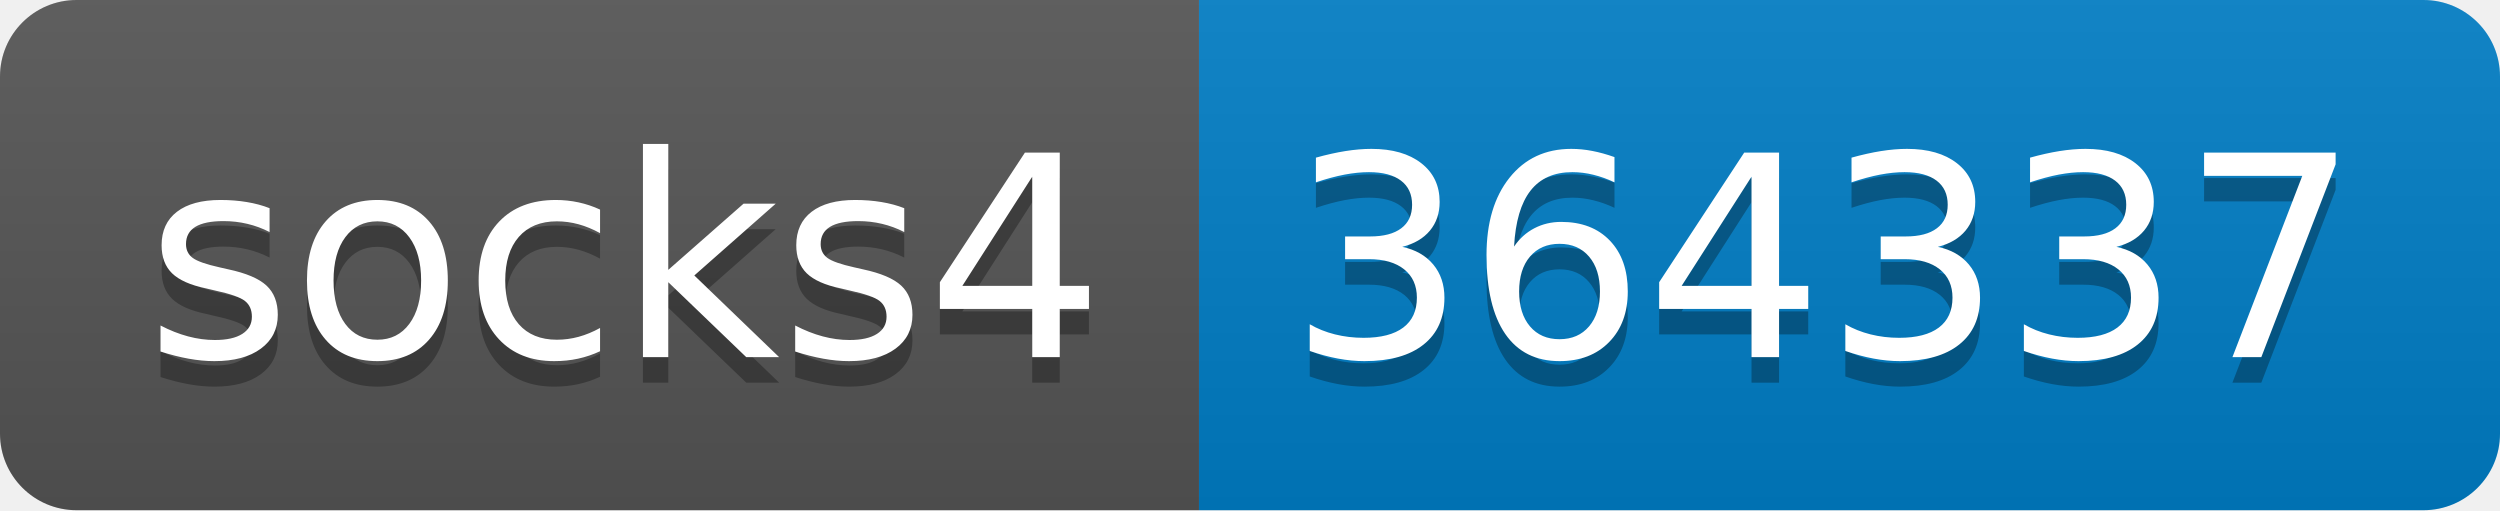
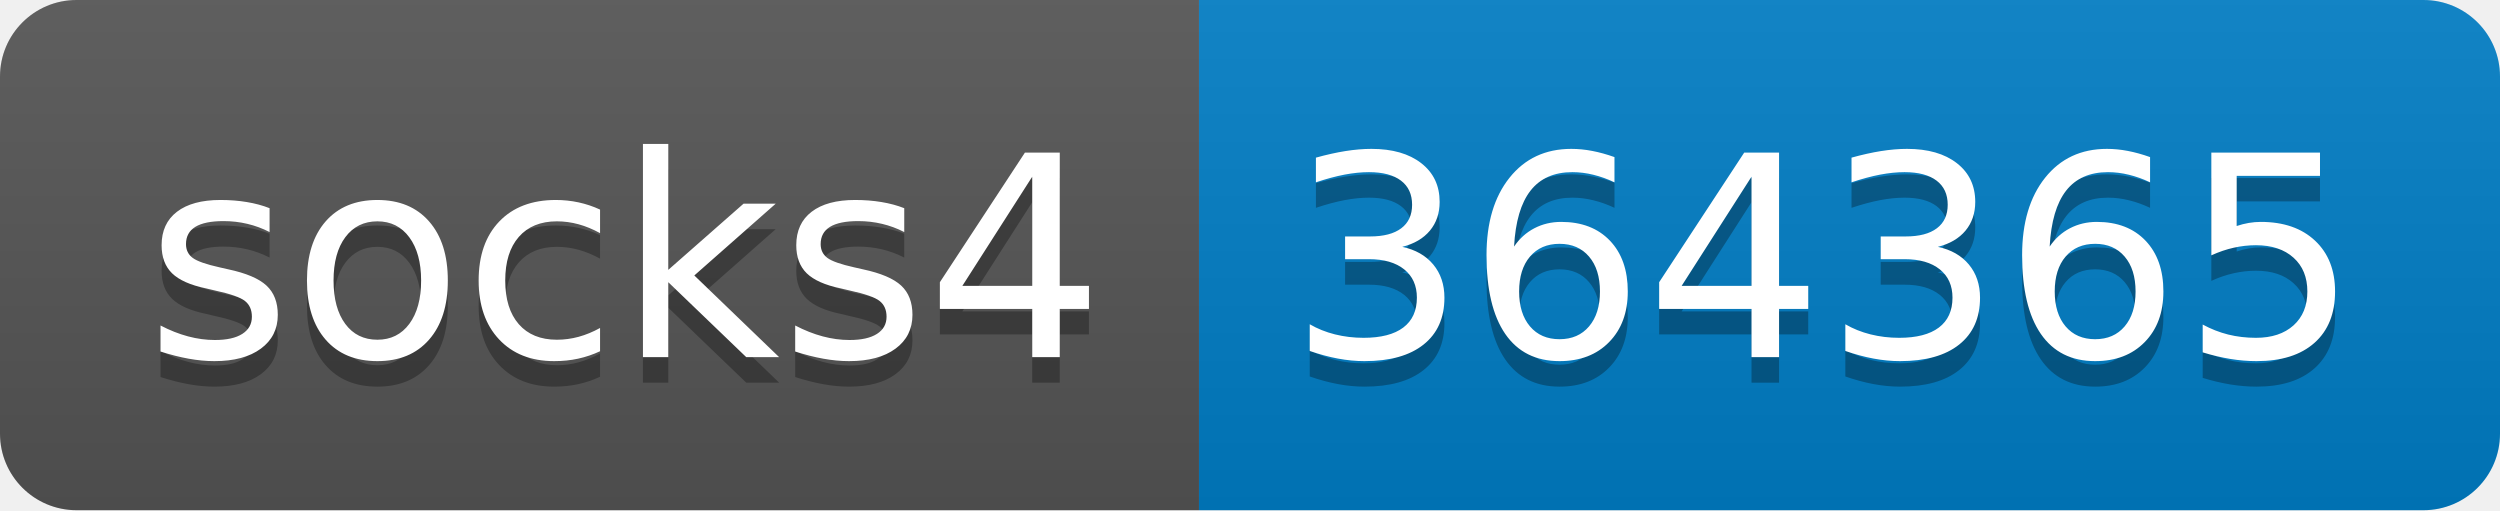
- <svg xmlns="http://www.w3.org/2000/svg" width="98" height="20" role="img" aria-label="socks4: 364337">
+ <svg xmlns="http://www.w3.org/2000/svg" width="98" height="20" role="img" aria-label="socks4: 364365">
  <linearGradient id="s" x2="0" y2="100%">
    <stop offset="0" stop-color="#bbb" stop-opacity=".1" />
    <stop offset="1" stop-opacity=".1" />
  </linearGradient>
  <clipPath id="r">
    <rect width="98" height="20" rx="3" fill="#fff" />
  </clipPath>
  <g clip-path="url(#r)">
    <rect width="47" height="20" fill="#555" />
    <rect x="47" width="51" height="20" fill="#007ec6" />
    <rect width="98" height="20" fill="url(#s)" />
  </g>
  <g fill="#fff" text-anchor="middle" font-family="Verdana,Geneva,DejaVu Sans,sans-serif" text-rendering="geometricPrecision" font-size="110">
    <text aria-hidden="true" x="245" y="150" fill="#010101" fill-opacity=".3" transform="scale(.1)" textLength="370">socks4</text>
    <text x="245" y="140" transform="scale(.1)" fill="#fff" textLength="370">socks4</text>
-     <text aria-hidden="true" x="715" y="150" fill="#010101" fill-opacity=".3" transform="scale(.1)" textLength="410">364337</text>
-     <text x="715" y="140" transform="scale(.1)" fill="#fff" textLength="410">364337</text>
+     <text aria-hidden="true" x="715" y="150" fill="#010101" fill-opacity=".3" transform="scale(.1)" textLength="410">364365</text>
+     <text x="715" y="140" transform="scale(.1)" fill="#fff" textLength="410">364365</text>
  </g>
</svg>
